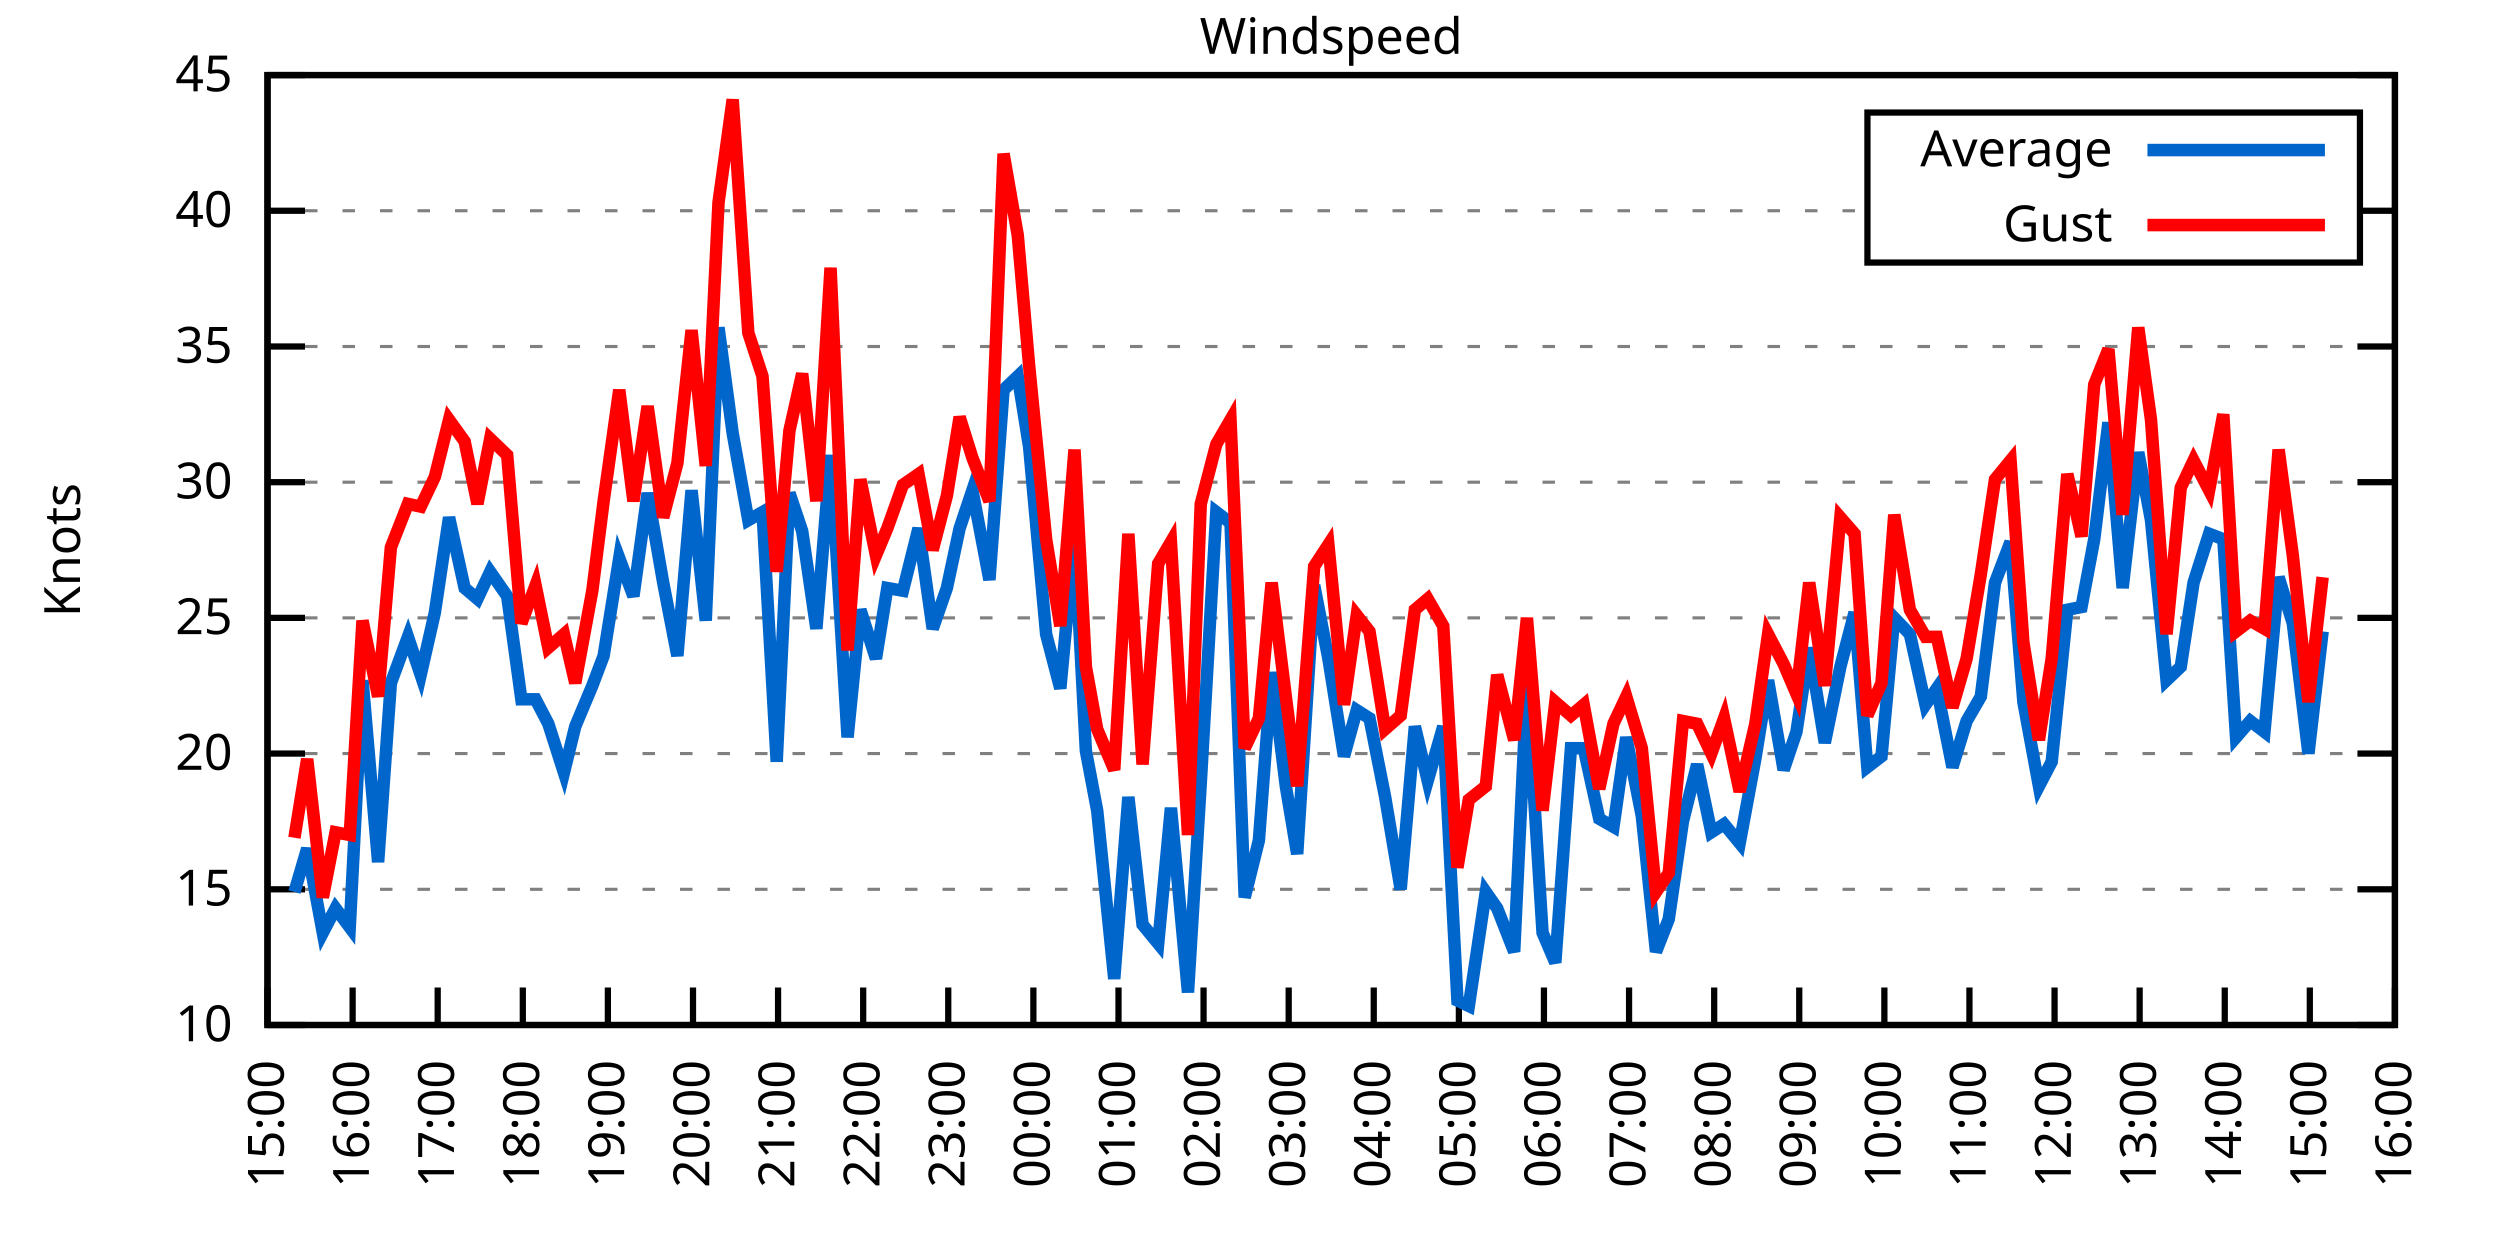
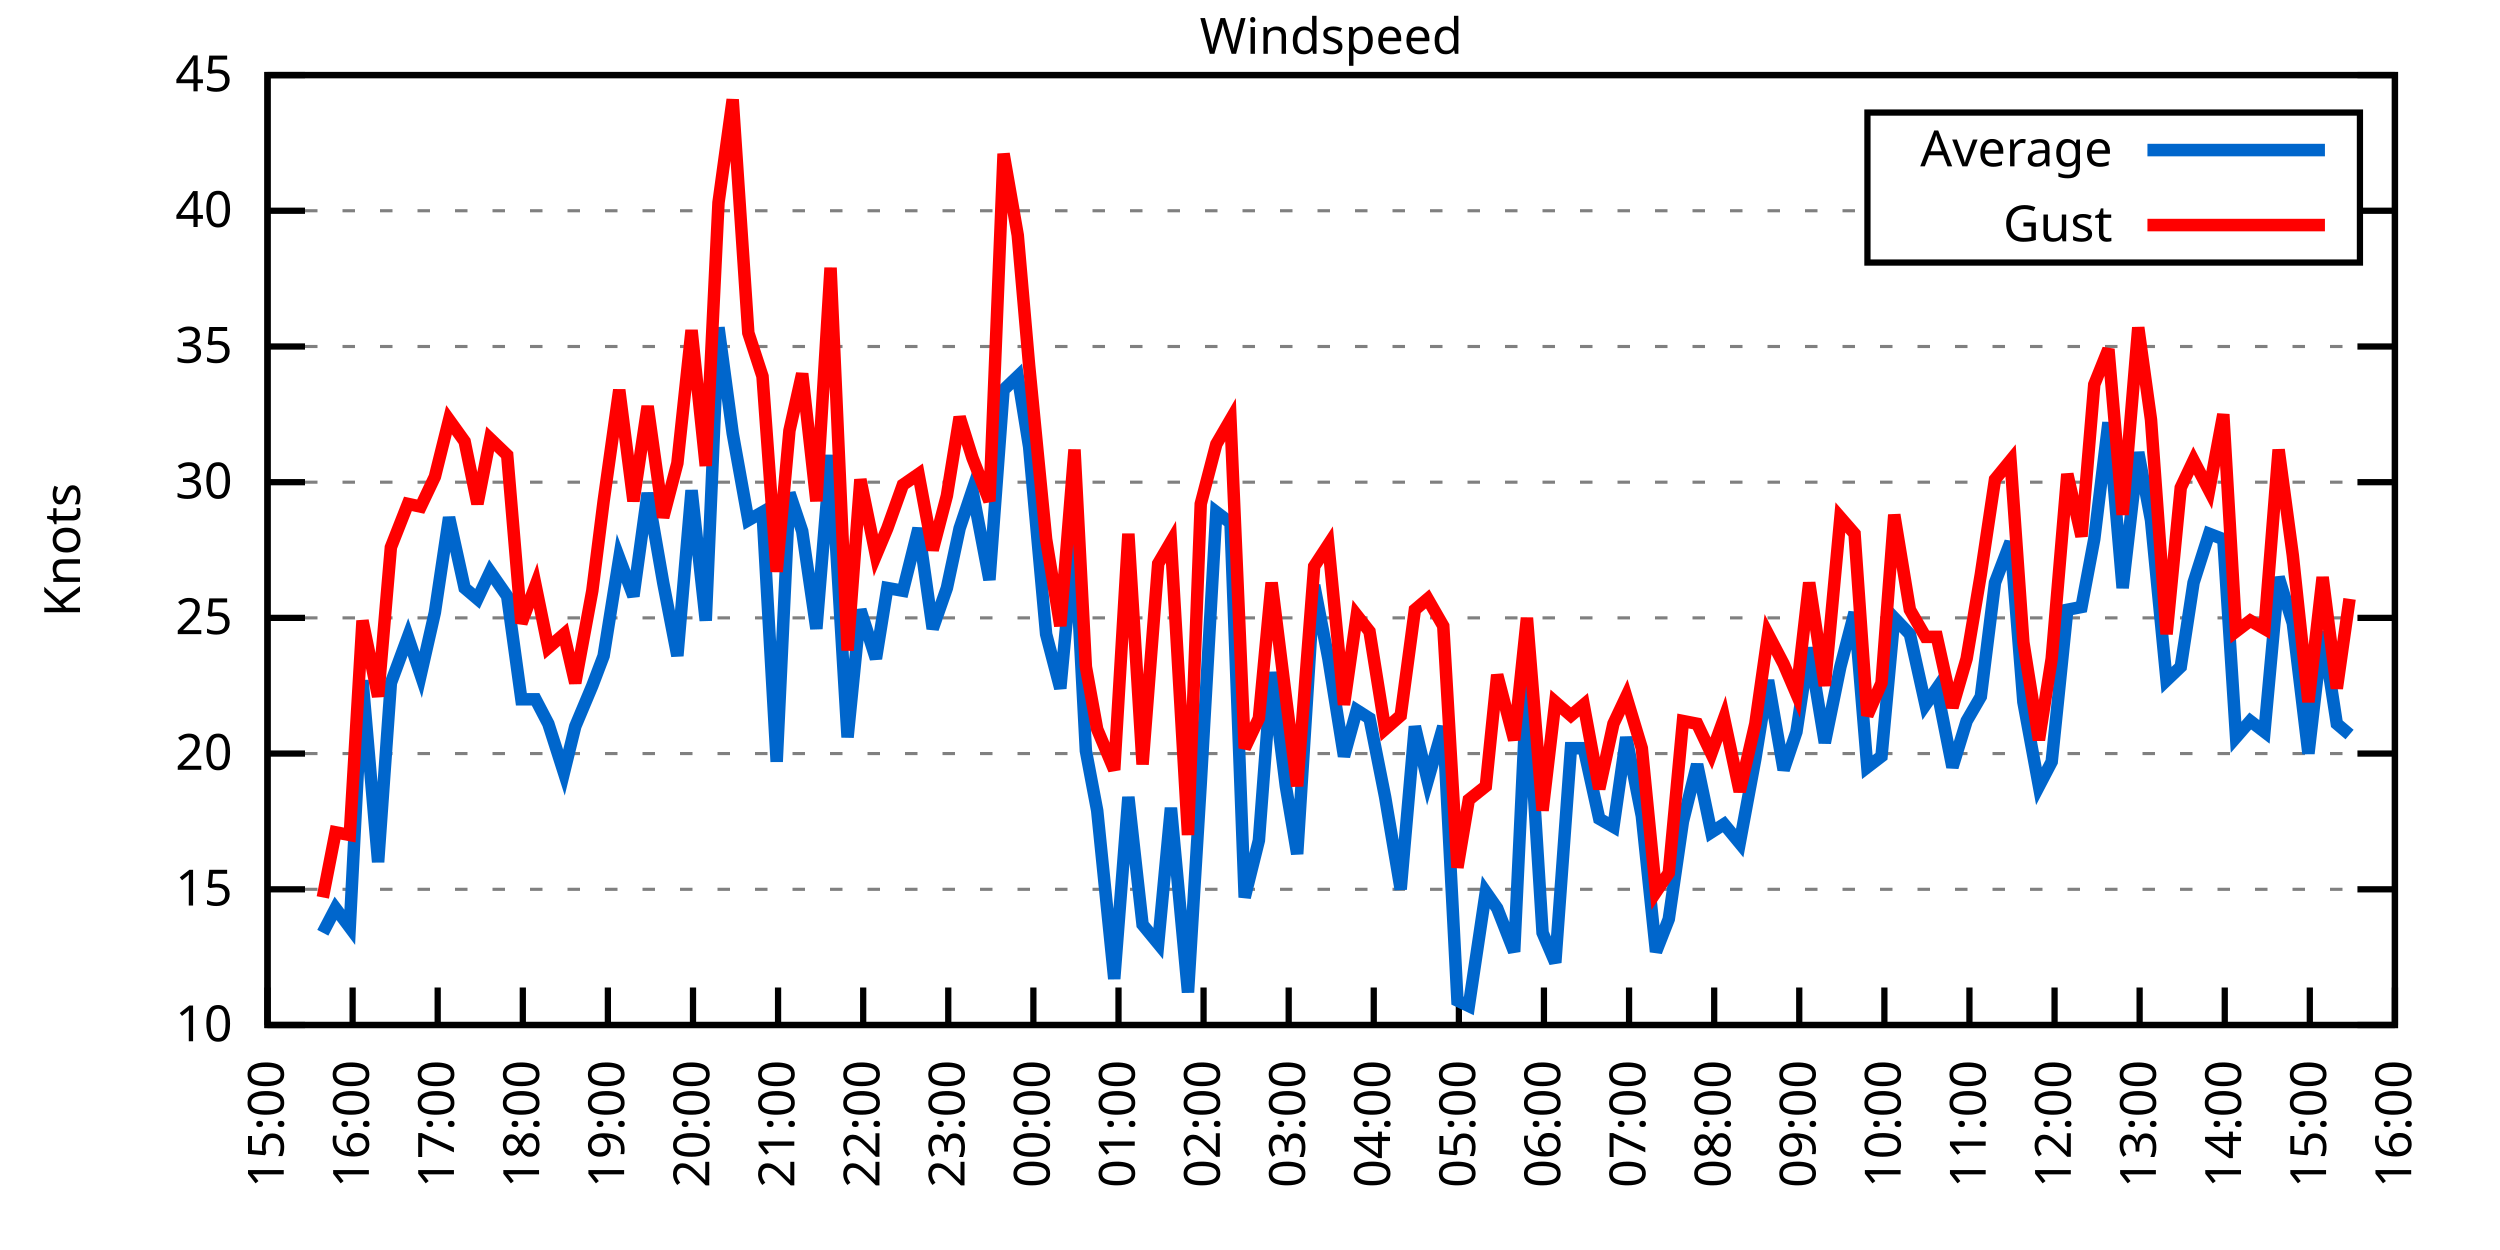
<svg xmlns="http://www.w3.org/2000/svg" xmlns:xlink="http://www.w3.org/1999/xlink" width="400" height="200" viewBox="0 0 400 200">
  <g id="gnuplot_canvas">
    <rect x="0" y="0" width="400" height="200" fill="none" />
    <defs>
      <circle id="gpDot" r="0.5" stroke-width="0.5" stroke="currentColor" />
      <path id="gpPt0" stroke-width="0.333" stroke="currentColor" d="M-1,0 h2 M0,-1 v2" />
      <path id="gpPt1" stroke-width="0.333" stroke="currentColor" d="M-1,-1 L1,1 M1,-1 L-1,1" />
      <path id="gpPt2" stroke-width="0.333" stroke="currentColor" d="M-1,0 L1,0 M0,-1 L0,1 M-1,-1 L1,1 M-1,1 L1,-1" />
      <rect id="gpPt3" stroke-width="0.333" stroke="currentColor" x="-1" y="-1" width="2" height="2" />
      <rect id="gpPt4" stroke-width="0.333" stroke="currentColor" fill="currentColor" x="-1" y="-1" width="2" height="2" />
      <circle id="gpPt5" stroke-width="0.333" stroke="currentColor" cx="0" cy="0" r="1" />
      <use xlink:href="#gpPt5" id="gpPt6" fill="currentColor" stroke="none" />
      <path id="gpPt7" stroke-width="0.333" stroke="currentColor" d="M0,-1.33 L-1.33,0.67 L1.33,0.67 z" />
      <use xlink:href="#gpPt7" id="gpPt8" fill="currentColor" stroke="none" />
      <use xlink:href="#gpPt7" id="gpPt9" stroke="currentColor" transform="rotate(180)" />
      <use xlink:href="#gpPt9" id="gpPt10" fill="currentColor" stroke="none" />
      <use xlink:href="#gpPt3" id="gpPt11" stroke="currentColor" transform="rotate(45)" />
      <use xlink:href="#gpPt11" id="gpPt12" fill="currentColor" stroke="none" />
      <path id="gpPt13" stroke-width="0.333" stroke="currentColor" d="M0,1.330 L1.265,0.411 L0.782,-1.067 L-0.782,-1.076 L-1.265,0.411 z" />
      <use xlink:href="#gpPt13" id="gpPt14" fill="currentColor" stroke="none" />
      <filter id="textbox" filterUnits="objectBoundingBox" x="0" y="0" height="1" width="1">
        <feFlood flood-color="white" flood-opacity="1" result="bgnd" />
        <feComposite in="SourceGraphic" in2="bgnd" operator="atop" />
      </filter>
      <filter id="greybox" filterUnits="objectBoundingBox" x="0" y="0" height="1" width="1">
        <feFlood flood-color="lightgrey" flood-opacity="1" result="grey" />
        <feComposite in="SourceGraphic" in2="grey" operator="atop" />
      </filter>
    </defs>
    <g fill="none" color="white" stroke="currentColor" stroke-width="1.00" stroke-linecap="butt" stroke-linejoin="miter">
</g>
    <g fill="none" color="black" stroke="currentColor" stroke-width="1.00" stroke-linecap="butt" stroke-linejoin="miter">
      <g stroke="none" shape-rendering="crispEdges">
        <polygon fill="rgb(255, 255, 255)" points="42.80,164.00 383.18,164.00 383.18,12.02 42.80,12.02 " />
      </g>
    </g>
    <g fill="none" color="black" stroke="currentColor" stroke-width="1.00" stroke-linecap="butt" stroke-linejoin="miter">
</g>
    <g fill="none" color="black" stroke="black" stroke-width="0.50" stroke-linecap="butt" stroke-linejoin="miter">
</g>
    <g fill="none" color="gray" stroke="currentColor" stroke-width="0.50" stroke-linecap="butt" stroke-linejoin="miter">
      <path stroke="gray" stroke-dasharray="2,4" class="gridline" d="M42.80,164.00 L383.19,164.00  " />
    </g>
    <g fill="none" color="gray" stroke="gray" stroke-width="1.00" stroke-linecap="butt" stroke-linejoin="miter">
</g>
    <g fill="none" color="black" stroke="currentColor" stroke-width="1.00" stroke-linecap="butt" stroke-linejoin="miter">
      <path stroke="black" d="M42.80,164.00 L48.80,164.00 M383.19,164.00 L377.19,164.00  " />
      <g transform="translate(37.20,166.60)" stroke="none" fill="black" font-family="Sans" font-size="8.00" text-anchor="end">
        <text>
          <tspan font-family="Sans"> 10</tspan>
        </text>
      </g>
    </g>
    <g fill="none" color="black" stroke="currentColor" stroke-width="1.00" stroke-linecap="butt" stroke-linejoin="miter">
</g>
    <g fill="none" color="black" stroke="black" stroke-width="0.50" stroke-linecap="butt" stroke-linejoin="miter">
</g>
    <g fill="none" color="gray" stroke="currentColor" stroke-width="0.50" stroke-linecap="butt" stroke-linejoin="miter">
      <path stroke="gray" stroke-dasharray="2,4" class="gridline" d="M42.80,142.29 L383.19,142.29  " />
    </g>
    <g fill="none" color="gray" stroke="gray" stroke-width="1.00" stroke-linecap="butt" stroke-linejoin="miter">
</g>
    <g fill="none" color="black" stroke="currentColor" stroke-width="1.00" stroke-linecap="butt" stroke-linejoin="miter">
      <path stroke="black" d="M42.80,142.29 L48.80,142.29 M383.19,142.29 L377.19,142.29  " />
      <g transform="translate(37.20,144.89)" stroke="none" fill="black" font-family="Sans" font-size="8.00" text-anchor="end">
        <text>
          <tspan font-family="Sans"> 15</tspan>
        </text>
      </g>
    </g>
    <g fill="none" color="black" stroke="currentColor" stroke-width="1.00" stroke-linecap="butt" stroke-linejoin="miter">
</g>
    <g fill="none" color="black" stroke="black" stroke-width="0.50" stroke-linecap="butt" stroke-linejoin="miter">
</g>
    <g fill="none" color="gray" stroke="currentColor" stroke-width="0.50" stroke-linecap="butt" stroke-linejoin="miter">
      <path stroke="gray" stroke-dasharray="2,4" class="gridline" d="M42.80,120.57 L383.19,120.57  " />
    </g>
    <g fill="none" color="gray" stroke="gray" stroke-width="1.00" stroke-linecap="butt" stroke-linejoin="miter">
</g>
    <g fill="none" color="black" stroke="currentColor" stroke-width="1.00" stroke-linecap="butt" stroke-linejoin="miter">
      <path stroke="black" d="M42.80,120.57 L48.80,120.57 M383.19,120.57 L377.19,120.57  " />
      <g transform="translate(37.20,123.17)" stroke="none" fill="black" font-family="Sans" font-size="8.00" text-anchor="end">
        <text>
          <tspan font-family="Sans"> 20</tspan>
        </text>
      </g>
    </g>
    <g fill="none" color="black" stroke="currentColor" stroke-width="1.00" stroke-linecap="butt" stroke-linejoin="miter">
</g>
    <g fill="none" color="black" stroke="black" stroke-width="0.50" stroke-linecap="butt" stroke-linejoin="miter">
</g>
    <g fill="none" color="gray" stroke="currentColor" stroke-width="0.50" stroke-linecap="butt" stroke-linejoin="miter">
      <path stroke="gray" stroke-dasharray="2,4" class="gridline" d="M42.80,98.86 L383.19,98.86  " />
    </g>
    <g fill="none" color="gray" stroke="gray" stroke-width="1.00" stroke-linecap="butt" stroke-linejoin="miter">
</g>
    <g fill="none" color="black" stroke="currentColor" stroke-width="1.00" stroke-linecap="butt" stroke-linejoin="miter">
      <path stroke="black" d="M42.80,98.86 L48.80,98.86 M383.19,98.86 L377.19,98.86  " />
      <g transform="translate(37.20,101.46)" stroke="none" fill="black" font-family="Sans" font-size="8.00" text-anchor="end">
        <text>
          <tspan font-family="Sans"> 25</tspan>
        </text>
      </g>
    </g>
    <g fill="none" color="black" stroke="currentColor" stroke-width="1.00" stroke-linecap="butt" stroke-linejoin="miter">
</g>
    <g fill="none" color="black" stroke="black" stroke-width="0.50" stroke-linecap="butt" stroke-linejoin="miter">
</g>
    <g fill="none" color="gray" stroke="currentColor" stroke-width="0.50" stroke-linecap="butt" stroke-linejoin="miter">
      <path stroke="gray" stroke-dasharray="2,4" class="gridline" d="M42.80,77.15 L383.19,77.15  " />
    </g>
    <g fill="none" color="gray" stroke="gray" stroke-width="1.00" stroke-linecap="butt" stroke-linejoin="miter">
</g>
    <g fill="none" color="black" stroke="currentColor" stroke-width="1.00" stroke-linecap="butt" stroke-linejoin="miter">
      <path stroke="black" d="M42.80,77.15 L48.80,77.15 M383.19,77.15 L377.19,77.15  " />
      <g transform="translate(37.20,79.75)" stroke="none" fill="black" font-family="Sans" font-size="8.00" text-anchor="end">
        <text>
          <tspan font-family="Sans"> 30</tspan>
        </text>
      </g>
    </g>
    <g fill="none" color="black" stroke="currentColor" stroke-width="1.00" stroke-linecap="butt" stroke-linejoin="miter">
</g>
    <g fill="none" color="black" stroke="black" stroke-width="0.50" stroke-linecap="butt" stroke-linejoin="miter">
</g>
    <g fill="none" color="gray" stroke="currentColor" stroke-width="0.50" stroke-linecap="butt" stroke-linejoin="miter">
      <path stroke="gray" stroke-dasharray="2,4" class="gridline" d="M42.80,55.44 L383.19,55.44  " />
    </g>
    <g fill="none" color="gray" stroke="gray" stroke-width="1.00" stroke-linecap="butt" stroke-linejoin="miter">
</g>
    <g fill="none" color="black" stroke="currentColor" stroke-width="1.00" stroke-linecap="butt" stroke-linejoin="miter">
      <path stroke="black" d="M42.80,55.44 L48.80,55.44 M383.19,55.44 L377.19,55.44  " />
      <g transform="translate(37.20,58.04)" stroke="none" fill="black" font-family="Sans" font-size="8.00" text-anchor="end">
        <text>
          <tspan font-family="Sans"> 35</tspan>
        </text>
      </g>
    </g>
    <g fill="none" color="black" stroke="currentColor" stroke-width="1.00" stroke-linecap="butt" stroke-linejoin="miter">
</g>
    <g fill="none" color="black" stroke="black" stroke-width="0.50" stroke-linecap="butt" stroke-linejoin="miter">
</g>
    <g fill="none" color="gray" stroke="currentColor" stroke-width="0.50" stroke-linecap="butt" stroke-linejoin="miter">
      <path stroke="gray" stroke-dasharray="2,4" class="gridline" d="M42.80,33.72 L298.79,33.72 M377.59,33.72 L383.19,33.72  " />
    </g>
    <g fill="none" color="gray" stroke="gray" stroke-width="1.00" stroke-linecap="butt" stroke-linejoin="miter">
</g>
    <g fill="none" color="black" stroke="currentColor" stroke-width="1.00" stroke-linecap="butt" stroke-linejoin="miter">
      <path stroke="black" d="M42.80,33.72 L48.80,33.72 M383.19,33.72 L377.19,33.72  " />
      <g transform="translate(37.20,36.32)" stroke="none" fill="black" font-family="Sans" font-size="8.00" text-anchor="end">
        <text>
          <tspan font-family="Sans"> 40</tspan>
        </text>
      </g>
    </g>
    <g fill="none" color="black" stroke="currentColor" stroke-width="1.00" stroke-linecap="butt" stroke-linejoin="miter">
</g>
    <g fill="none" color="black" stroke="black" stroke-width="0.50" stroke-linecap="butt" stroke-linejoin="miter">
</g>
    <g fill="none" color="gray" stroke="currentColor" stroke-width="0.50" stroke-linecap="butt" stroke-linejoin="miter">
      <path stroke="gray" stroke-dasharray="2,4" class="gridline" d="M42.80,12.01 L383.19,12.01  " />
    </g>
    <g fill="none" color="gray" stroke="gray" stroke-width="1.00" stroke-linecap="butt" stroke-linejoin="miter">
</g>
    <g fill="none" color="black" stroke="currentColor" stroke-width="1.00" stroke-linecap="butt" stroke-linejoin="miter">
      <path stroke="black" d="M42.80,12.01 L48.80,12.01 M383.19,12.01 L377.19,12.01  " />
      <g transform="translate(37.20,14.61)" stroke="none" fill="black" font-family="Sans" font-size="8.00" text-anchor="end">
        <text>
          <tspan font-family="Sans"> 45</tspan>
        </text>
      </g>
    </g>
    <g fill="none" color="black" stroke="currentColor" stroke-width="1.00" stroke-linecap="butt" stroke-linejoin="miter">
      <path stroke="black" d="M42.80,164.00 L42.80,158.00  " />
      <g transform="translate(45.40,169.60) rotate(270.00)" stroke="none" fill="black" font-family="Sans" font-size="8.00" text-anchor="end">
        <text>
          <tspan font-family="Sans">15:00</tspan>
        </text>
      </g>
    </g>
    <g fill="none" color="black" stroke="currentColor" stroke-width="1.00" stroke-linecap="butt" stroke-linejoin="miter">
      <path stroke="black" d="M56.42,164.00 L56.42,158.00  " />
      <g transform="translate(59.02,169.60) rotate(270.00)" stroke="none" fill="black" font-family="Sans" font-size="8.00" text-anchor="end">
        <text>
          <tspan font-family="Sans">16:00</tspan>
        </text>
      </g>
    </g>
    <g fill="none" color="black" stroke="currentColor" stroke-width="1.00" stroke-linecap="butt" stroke-linejoin="miter">
      <path stroke="black" d="M70.03,164.00 L70.03,158.00  " />
      <g transform="translate(72.63,169.60) rotate(270.00)" stroke="none" fill="black" font-family="Sans" font-size="8.00" text-anchor="end">
        <text>
          <tspan font-family="Sans">17:00</tspan>
        </text>
      </g>
    </g>
    <g fill="none" color="black" stroke="currentColor" stroke-width="1.00" stroke-linecap="butt" stroke-linejoin="miter">
      <path stroke="black" d="M83.65,164.00 L83.65,158.00  " />
      <g transform="translate(86.25,169.60) rotate(270.00)" stroke="none" fill="black" font-family="Sans" font-size="8.00" text-anchor="end">
        <text>
          <tspan font-family="Sans">18:00</tspan>
        </text>
      </g>
    </g>
    <g fill="none" color="black" stroke="currentColor" stroke-width="1.00" stroke-linecap="butt" stroke-linejoin="miter">
      <path stroke="black" d="M97.26,164.00 L97.26,158.00  " />
      <g transform="translate(99.86,169.60) rotate(270.00)" stroke="none" fill="black" font-family="Sans" font-size="8.00" text-anchor="end">
        <text>
          <tspan font-family="Sans">19:00</tspan>
        </text>
      </g>
    </g>
    <g fill="none" color="black" stroke="currentColor" stroke-width="1.00" stroke-linecap="butt" stroke-linejoin="miter">
      <path stroke="black" d="M110.88,164.00 L110.88,158.00  " />
      <g transform="translate(113.48,169.60) rotate(270.00)" stroke="none" fill="black" font-family="Sans" font-size="8.00" text-anchor="end">
        <text>
          <tspan font-family="Sans">20:00</tspan>
        </text>
      </g>
    </g>
    <g fill="none" color="black" stroke="currentColor" stroke-width="1.00" stroke-linecap="butt" stroke-linejoin="miter">
      <path stroke="black" d="M124.49,164.00 L124.49,158.00  " />
      <g transform="translate(127.09,169.60) rotate(270.00)" stroke="none" fill="black" font-family="Sans" font-size="8.00" text-anchor="end">
        <text>
          <tspan font-family="Sans">21:00</tspan>
        </text>
      </g>
    </g>
    <g fill="none" color="black" stroke="currentColor" stroke-width="1.00" stroke-linecap="butt" stroke-linejoin="miter">
      <path stroke="black" d="M138.11,164.00 L138.11,158.00  " />
      <g transform="translate(140.71,169.60) rotate(270.00)" stroke="none" fill="black" font-family="Sans" font-size="8.00" text-anchor="end">
        <text>
          <tspan font-family="Sans">22:00</tspan>
        </text>
      </g>
    </g>
    <g fill="none" color="black" stroke="currentColor" stroke-width="1.00" stroke-linecap="butt" stroke-linejoin="miter">
      <path stroke="black" d="M151.72,164.00 L151.72,158.00  " />
      <g transform="translate(154.32,169.60) rotate(270.00)" stroke="none" fill="black" font-family="Sans" font-size="8.00" text-anchor="end">
        <text>
          <tspan font-family="Sans">23:00</tspan>
        </text>
      </g>
    </g>
    <g fill="none" color="black" stroke="currentColor" stroke-width="1.00" stroke-linecap="butt" stroke-linejoin="miter">
      <path stroke="black" d="M165.34,164.00 L165.34,158.00  " />
      <g transform="translate(167.94,169.60) rotate(270.00)" stroke="none" fill="black" font-family="Sans" font-size="8.00" text-anchor="end">
        <text>
          <tspan font-family="Sans">00:00</tspan>
        </text>
      </g>
    </g>
    <g fill="none" color="black" stroke="currentColor" stroke-width="1.00" stroke-linecap="butt" stroke-linejoin="miter">
      <path stroke="black" d="M178.96,164.00 L178.96,158.00  " />
      <g transform="translate(181.56,169.60) rotate(270.00)" stroke="none" fill="black" font-family="Sans" font-size="8.00" text-anchor="end">
        <text>
          <tspan font-family="Sans">01:00</tspan>
        </text>
      </g>
    </g>
    <g fill="none" color="black" stroke="currentColor" stroke-width="1.00" stroke-linecap="butt" stroke-linejoin="miter">
      <path stroke="black" d="M192.57,164.00 L192.57,158.00  " />
      <g transform="translate(195.17,169.60) rotate(270.00)" stroke="none" fill="black" font-family="Sans" font-size="8.00" text-anchor="end">
        <text>
          <tspan font-family="Sans">02:00</tspan>
        </text>
      </g>
    </g>
    <g fill="none" color="black" stroke="currentColor" stroke-width="1.00" stroke-linecap="butt" stroke-linejoin="miter">
      <path stroke="black" d="M206.19,164.00 L206.19,158.00  " />
      <g transform="translate(208.79,169.60) rotate(270.00)" stroke="none" fill="black" font-family="Sans" font-size="8.00" text-anchor="end">
        <text>
          <tspan font-family="Sans">03:00</tspan>
        </text>
      </g>
    </g>
    <g fill="none" color="black" stroke="currentColor" stroke-width="1.00" stroke-linecap="butt" stroke-linejoin="miter">
      <path stroke="black" d="M219.80,164.00 L219.80,158.00  " />
      <g transform="translate(222.40,169.60) rotate(270.00)" stroke="none" fill="black" font-family="Sans" font-size="8.00" text-anchor="end">
        <text>
          <tspan font-family="Sans">04:00</tspan>
        </text>
      </g>
    </g>
    <g fill="none" color="black" stroke="currentColor" stroke-width="1.00" stroke-linecap="butt" stroke-linejoin="miter">
      <path stroke="black" d="M233.42,164.00 L233.42,158.00  " />
      <g transform="translate(236.02,169.60) rotate(270.00)" stroke="none" fill="black" font-family="Sans" font-size="8.00" text-anchor="end">
        <text>
          <tspan font-family="Sans">05:00</tspan>
        </text>
      </g>
    </g>
    <g fill="none" color="black" stroke="currentColor" stroke-width="1.00" stroke-linecap="butt" stroke-linejoin="miter">
      <path stroke="black" d="M247.03,164.00 L247.03,158.00  " />
      <g transform="translate(249.63,169.60) rotate(270.00)" stroke="none" fill="black" font-family="Sans" font-size="8.00" text-anchor="end">
        <text>
          <tspan font-family="Sans">06:00</tspan>
        </text>
      </g>
    </g>
    <g fill="none" color="black" stroke="currentColor" stroke-width="1.00" stroke-linecap="butt" stroke-linejoin="miter">
      <path stroke="black" d="M260.65,164.00 L260.65,158.00  " />
      <g transform="translate(263.25,169.60) rotate(270.00)" stroke="none" fill="black" font-family="Sans" font-size="8.00" text-anchor="end">
        <text>
          <tspan font-family="Sans">07:00</tspan>
        </text>
      </g>
    </g>
    <g fill="none" color="black" stroke="currentColor" stroke-width="1.00" stroke-linecap="butt" stroke-linejoin="miter">
      <path stroke="black" d="M274.27,164.00 L274.27,158.00  " />
      <g transform="translate(276.87,169.60) rotate(270.00)" stroke="none" fill="black" font-family="Sans" font-size="8.00" text-anchor="end">
        <text>
          <tspan font-family="Sans">08:00</tspan>
        </text>
      </g>
    </g>
    <g fill="none" color="black" stroke="currentColor" stroke-width="1.00" stroke-linecap="butt" stroke-linejoin="miter">
      <path stroke="black" d="M287.88,164.00 L287.88,158.00  " />
      <g transform="translate(290.48,169.60) rotate(270.00)" stroke="none" fill="black" font-family="Sans" font-size="8.00" text-anchor="end">
        <text>
          <tspan font-family="Sans">09:00</tspan>
        </text>
      </g>
    </g>
    <g fill="none" color="black" stroke="currentColor" stroke-width="1.00" stroke-linecap="butt" stroke-linejoin="miter">
      <path stroke="black" d="M301.50,164.00 L301.50,158.00  " />
      <g transform="translate(304.10,169.60) rotate(270.00)" stroke="none" fill="black" font-family="Sans" font-size="8.00" text-anchor="end">
        <text>
          <tspan font-family="Sans">10:00</tspan>
        </text>
      </g>
    </g>
    <g fill="none" color="black" stroke="currentColor" stroke-width="1.00" stroke-linecap="butt" stroke-linejoin="miter">
      <path stroke="black" d="M315.11,164.00 L315.11,158.00  " />
      <g transform="translate(317.71,169.60) rotate(270.00)" stroke="none" fill="black" font-family="Sans" font-size="8.00" text-anchor="end">
        <text>
          <tspan font-family="Sans">11:00</tspan>
        </text>
      </g>
    </g>
    <g fill="none" color="black" stroke="currentColor" stroke-width="1.00" stroke-linecap="butt" stroke-linejoin="miter">
      <path stroke="black" d="M328.73,164.00 L328.73,158.00  " />
      <g transform="translate(331.33,169.60) rotate(270.00)" stroke="none" fill="black" font-family="Sans" font-size="8.00" text-anchor="end">
        <text>
          <tspan font-family="Sans">12:00</tspan>
        </text>
      </g>
    </g>
    <g fill="none" color="black" stroke="currentColor" stroke-width="1.00" stroke-linecap="butt" stroke-linejoin="miter">
      <path stroke="black" d="M342.34,164.00 L342.34,158.00  " />
      <g transform="translate(344.94,169.60) rotate(270.00)" stroke="none" fill="black" font-family="Sans" font-size="8.00" text-anchor="end">
        <text>
          <tspan font-family="Sans">13:00</tspan>
        </text>
      </g>
    </g>
    <g fill="none" color="black" stroke="currentColor" stroke-width="1.00" stroke-linecap="butt" stroke-linejoin="miter">
      <path stroke="black" d="M355.96,164.00 L355.96,158.00  " />
      <g transform="translate(358.56,169.60) rotate(270.00)" stroke="none" fill="black" font-family="Sans" font-size="8.00" text-anchor="end">
        <text>
          <tspan font-family="Sans">14:00</tspan>
        </text>
      </g>
    </g>
    <g fill="none" color="black" stroke="currentColor" stroke-width="1.00" stroke-linecap="butt" stroke-linejoin="miter">
      <path stroke="black" d="M369.57,164.00 L369.57,158.00  " />
      <g transform="translate(372.17,169.60) rotate(270.00)" stroke="none" fill="black" font-family="Sans" font-size="8.00" text-anchor="end">
        <text>
          <tspan font-family="Sans">15:00</tspan>
        </text>
      </g>
    </g>
    <g fill="none" color="black" stroke="currentColor" stroke-width="1.00" stroke-linecap="butt" stroke-linejoin="miter">
      <path stroke="black" d="M383.19,164.00 L383.19,158.00  " />
      <g transform="translate(385.79,169.60) rotate(270.00)" stroke="none" fill="black" font-family="Sans" font-size="8.00" text-anchor="end">
        <text>
          <tspan font-family="Sans">16:00</tspan>
        </text>
      </g>
    </g>
    <g fill="none" color="black" stroke="currentColor" stroke-width="1.00" stroke-linecap="butt" stroke-linejoin="miter">
</g>
    <g fill="none" color="black" stroke="currentColor" stroke-width="1.00" stroke-linecap="butt" stroke-linejoin="miter">
      <path stroke="black" d="M42.80,12.01 L42.80,164.00 L383.19,164.00 L383.19,12.01 L42.80,12.01 Z  " />
    </g>
    <g fill="none" color="black" stroke="currentColor" stroke-width="1.00" stroke-linecap="butt" stroke-linejoin="miter">
</g>
    <g fill="none" color="black" stroke="currentColor" stroke-width="1.00" stroke-linecap="butt" stroke-linejoin="miter">
      <path stroke="black" d="M298.79,42.01 L298.79,18.01 L377.59,18.01 L377.59,42.01 L298.79,42.01 Z  " />
    </g>
    <g id="Windspeed_plot_1">
      <g fill="none" color="white" stroke="black" stroke-width="2.00" stroke-linecap="butt" stroke-linejoin="miter">
</g>
      <g fill="none" color="black" stroke="currentColor" stroke-width="2.00" stroke-linecap="butt" stroke-linejoin="miter">
        <g transform="translate(337.99,26.61)" stroke="none" fill="black" font-family="Sans" font-size="8.00" text-anchor="end">
          <text>
            <tspan font-family="Sans">Average</tspan>
          </text>
        </g>
      </g>
      <g fill="none" color="black" stroke="currentColor" stroke-width="2.00" stroke-linecap="butt" stroke-linejoin="miter">
-         <path stroke="rgb(  0, 102, 204)" d="M343.59,24.01 L371.99,24.01 M47.11,142.72 L49.15,135.77 L51.65,149.24 L53.69,145.33 L55.96,148.37 L58.00,108.85   L60.50,137.94 L62.54,109.28 L65.27,101.90 L67.31,107.98 L69.58,97.99 L71.85,82.79 L74.34,94.08 L76.39,95.82   L78.43,91.48 L81.15,95.39 L83.42,111.89 L85.69,111.89 L87.73,115.80 L90.23,123.61 L92.04,116.23 L94.77,109.72   L96.58,104.94 L99.08,89.31 L101.35,95.39 L103.62,78.89 L106.11,93.22 L108.38,104.94 L110.65,78.45 L112.92,99.30   L114.96,52.40 L117.23,69.33 L119.73,83.23 L122.00,81.93 L124.27,121.88 L126.31,78.89 L128.35,84.97 L130.62,100.60   L132.89,72.81 L135.61,117.97 L137.66,97.56 L140.15,105.38 L141.97,94.08 L144.46,94.52 L146.96,84.53 L149.23,100.60   L151.50,94.08 L153.54,84.53 L155.58,78.45 L158.31,92.78 L160.57,62.38 L162.84,60.21 L164.66,71.50 L167.38,101.47   L169.65,110.15 L171.92,85.83 L173.74,120.14 L175.55,129.69 L178.28,156.62 L180.54,127.52 L182.81,147.93 L185.31,150.97   L187.35,129.26 L190.08,158.79 L192.12,125.35 L194.61,81.93 L196.88,83.66 L199.15,143.59 L201.42,134.47 L203.46,107.55   L205.73,125.79 L207.55,136.64 L210.27,93.65 L212.54,105.38 L215.04,121.01 L217.08,113.63 L219.12,114.93 L221.62,127.52   L224.11,142.29 L226.38,116.23 L228.43,124.92 L230.92,116.23 L233.19,160.09 L235.01,160.96 L237.73,142.72 L239.55,145.33   L242.27,152.28 L244.31,109.28 L246.81,149.24 L248.85,154.01 L251.35,119.71 L253.39,119.71 L255.88,131.00 L258.15,132.30   L260.20,117.97 L262.69,130.56 L264.96,152.28 L267.00,147.06 L269.27,131.43 L271.54,122.31 L273.81,133.17 L275.85,131.86   L278.35,134.90 L280.85,121.44 L282.89,108.85 L285.38,123.18 L287.43,117.10 L289.47,103.64 L291.97,118.84 L294.46,106.68   L296.73,97.99 L298.77,122.75 L301.04,121.01 L303.08,98.86 L305.58,101.47 L308.08,112.76 L309.89,110.15 L312.39,122.75   L314.66,115.36 L316.93,111.45 L319.20,93.22 L321.69,86.70 L323.74,112.32 L326.23,125.79 L328.27,121.88 L330.77,97.56   L333.04,97.12 L335.08,86.27 L337.35,67.59 L339.62,94.08 L342.12,72.37 L344.16,83.23 L346.65,108.85 L348.92,106.68   L350.97,93.22 L353.46,85.40 L355.73,86.27 L357.77,117.97 L360.04,115.36 L362.31,117.10 L364.58,92.35 L366.85,99.73   L369.35,120.57 L371.62,101.03  " />
+         <path stroke="rgb(  0, 102, 204)" d="M343.59,24.01 L371.99,24.01 M51.65,149.24 L53.69,145.33 L55.96,148.37 L58.00,108.85 L60.50,137.94 L62.54,109.28   L65.27,101.90 L67.31,107.98 L69.58,97.99 L71.85,82.79 L74.34,94.08 L76.39,95.82 L78.43,91.48 L81.15,95.39   L83.42,111.89 L85.69,111.89 L87.73,115.80 L90.23,123.61 L92.04,116.23 L94.77,109.72 L96.58,104.94 L99.08,89.31   L101.35,95.39 L103.62,78.89 L106.11,93.22 L108.38,104.94 L110.65,78.45 L112.92,99.30 L114.96,52.40 L117.23,69.33   L119.73,83.23 L122.00,81.93 L124.27,121.88 L126.31,78.89 L128.35,84.97 L130.62,100.60 L132.89,72.81 L135.61,117.97   L137.66,97.56 L140.15,105.38 L141.97,94.08 L144.46,94.52 L146.96,84.53 L149.23,100.60 L151.50,94.08 L153.54,84.53   L155.58,78.45 L158.31,92.78 L160.57,62.38 L162.84,60.21 L164.66,71.50 L167.38,101.47 L169.65,110.15 L171.92,85.83   L173.74,120.14 L175.55,129.69 L178.28,156.62 L180.54,127.52 L182.81,147.93 L185.31,150.97 L187.35,129.26 L190.08,158.79   L192.12,125.35 L194.61,81.93 L196.88,83.66 L199.15,143.59 L201.42,134.47 L203.46,107.55 L205.73,125.79 L207.55,136.64   L210.27,93.65 L212.54,105.38 L215.04,121.01 L217.08,113.63 L219.12,114.93 L221.62,127.52 L224.11,142.29 L226.38,116.23   L228.43,124.92 L230.92,116.23 L233.19,160.09 L235.01,160.96 L237.73,142.72 L239.55,145.33 L242.27,152.28 L244.31,109.28   L246.81,149.24 L248.85,154.01 L251.35,119.71 L253.39,119.71 L255.88,131.00 L258.15,132.30 L260.20,117.97 L262.69,130.56   L264.96,152.28 L267.00,147.06 L269.27,131.43 L271.54,122.31 L273.81,133.17 L275.85,131.86 L278.35,134.90 L280.85,121.44   L282.89,108.85 L285.38,123.18 L287.43,117.10 L289.47,103.64 L291.97,118.84 L294.46,106.68 L296.73,97.99 L298.77,122.75   L301.04,121.01 L303.08,98.86 L305.58,101.47 L308.08,112.76 L309.89,110.15 L312.39,122.75 L314.66,115.36 L316.93,111.45   L319.20,93.22 L321.69,86.70 L323.74,112.32 L326.23,125.79 L328.27,121.88 L330.77,97.56 L333.04,97.12 L335.08,86.27   L337.35,67.59 L339.62,94.08 L342.12,72.37 L344.16,83.23 L346.65,108.85 L348.92,106.68 L350.97,93.22 L353.46,85.40   L355.73,86.27 L357.77,117.97 L360.04,115.36 L362.31,117.10 L364.58,92.35 L366.85,99.73 L369.35,120.57 L371.62,101.03   L373.89,115.80 L375.93,117.53  " />
      </g>
    </g>
    <g id="Windspeed_plot_2">
      <g fill="none" color="black" stroke="currentColor" stroke-width="2.00" stroke-linecap="butt" stroke-linejoin="miter">
        <g transform="translate(337.99,38.61)" stroke="none" fill="black" font-family="Sans" font-size="8.00" text-anchor="end">
          <text>
            <tspan font-family="Sans">Gust</tspan>
          </text>
        </g>
      </g>
      <g fill="none" color="black" stroke="currentColor" stroke-width="2.00" stroke-linecap="butt" stroke-linejoin="miter">
-         <path stroke="rgb(255,   0,   0)" d="M343.59,36.01 L371.99,36.01 M47.11,134.04 L49.15,121.44 L51.65,143.59 L53.69,133.17 L55.96,133.60 L58.00,99.30   L60.50,111.45 L62.54,87.57 L65.27,80.62 L67.31,81.06 L69.58,76.28 L71.85,67.16 L74.34,70.63 L76.39,80.62   L78.43,70.20 L81.15,72.81 L83.42,99.73 L85.69,93.65 L87.73,103.64 L90.23,101.47 L92.04,109.28 L94.77,94.52   L96.58,80.19 L99.08,62.38 L101.35,80.19 L103.62,64.99 L106.11,82.79 L108.38,74.11 L110.65,52.83 L112.92,74.54   L114.96,32.42 L117.23,15.92 L119.73,53.26 L122.00,60.21 L124.27,91.48 L126.31,68.90 L128.35,59.78 L130.62,80.19   L132.89,42.84 L135.61,104.07 L137.66,76.71 L140.15,88.87 L141.97,84.53 L144.46,77.58 L146.96,75.85 L149.23,88.00   L151.50,79.32 L153.54,66.73 L155.58,73.24 L158.31,80.19 L160.57,24.60 L162.84,37.63 L164.66,58.48 L167.38,86.27   L169.65,100.16 L171.92,71.94 L173.74,106.68 L175.55,116.67 L178.28,123.18 L180.54,85.40 L182.81,122.31 L185.31,90.18   L187.35,86.70 L190.08,133.60 L192.12,80.62 L194.61,71.07 L196.88,67.16 L199.15,119.71 L201.42,114.93 L203.46,93.22   L205.73,111.45 L207.55,125.79 L210.27,90.61 L212.54,87.14 L215.04,112.76 L217.08,98.43 L219.12,101.03 L221.62,116.67   L224.11,114.49 L226.38,97.56 L228.43,95.82 L230.92,100.16 L233.19,138.81 L235.01,127.96 L237.73,125.79 L239.55,107.98   L242.27,118.40 L244.31,98.86 L246.81,129.69 L248.85,112.32 L251.35,114.49 L253.39,112.76 L255.88,126.22 L258.15,115.80   L260.20,111.45 L262.69,119.71 L264.96,142.72 L267.00,139.68 L269.27,115.36 L271.54,115.80 L273.81,120.57 L275.85,114.93   L278.35,126.65 L280.85,115.80 L282.89,101.47 L285.38,106.24 L287.43,111.02 L289.47,93.22 L291.97,109.72 L294.46,82.79   L296.73,85.40 L298.77,114.49 L301.04,109.28 L303.08,82.36 L305.58,97.56 L308.08,101.90 L309.89,101.90 L312.39,113.19   L314.66,105.38 L316.93,91.91 L319.20,76.71 L321.69,73.67 L323.74,102.77 L326.23,118.40 L328.27,105.38 L330.77,75.85   L333.04,85.83 L335.08,61.52 L337.35,55.87 L339.62,82.36 L342.12,52.40 L344.16,67.16 L346.65,101.47 L348.92,78.02   L350.97,73.67 L353.46,78.45 L355.73,66.29 L357.77,101.03 L360.04,99.30 L362.31,100.60 L364.58,71.94 L366.85,88.87   L369.35,112.32 L371.62,92.35  " />
+         <path stroke="rgb(255,   0,   0)" d="M343.59,36.01 L371.99,36.01 M51.65,143.59 L53.69,133.17 L55.96,133.60 L58.00,99.30 L60.50,111.45 L62.54,87.57   L65.27,80.62 L67.31,81.06 L69.58,76.28 L71.85,67.16 L74.34,70.63 L76.39,80.62 L78.43,70.20 L81.15,72.81   L83.42,99.73 L85.69,93.65 L87.73,103.64 L90.23,101.47 L92.04,109.28 L94.77,94.52 L96.58,80.19 L99.08,62.38   L101.35,80.19 L103.62,64.99 L106.11,82.79 L108.38,74.11 L110.65,52.83 L112.92,74.54 L114.96,32.42 L117.23,15.92   L119.73,53.26 L122.00,60.21 L124.27,91.48 L126.31,68.90 L128.35,59.78 L130.62,80.19 L132.89,42.84 L135.61,104.07   L137.66,76.71 L140.15,88.87 L141.97,84.53 L144.46,77.58 L146.96,75.85 L149.23,88.00 L151.50,79.32 L153.54,66.73   L155.58,73.24 L158.31,80.19 L160.57,24.60 L162.84,37.63 L164.66,58.48 L167.38,86.27 L169.65,100.16 L171.92,71.94   L173.74,106.68 L175.55,116.67 L178.28,123.18 L180.54,85.40 L182.81,122.31 L185.31,90.18 L187.35,86.70 L190.08,133.60   L192.12,80.62 L194.61,71.07 L196.88,67.16 L199.15,119.71 L201.42,114.93 L203.46,93.22 L205.73,111.45 L207.55,125.79   L210.27,90.61 L212.54,87.14 L215.04,112.76 L217.08,98.43 L219.12,101.03 L221.62,116.67 L224.11,114.49 L226.38,97.56   L228.43,95.82 L230.92,100.16 L233.19,138.81 L235.01,127.96 L237.73,125.79 L239.55,107.98 L242.27,118.40 L244.31,98.86   L246.81,129.69 L248.85,112.32 L251.35,114.49 L253.39,112.76 L255.88,126.22 L258.15,115.80 L260.20,111.45 L262.69,119.71   L264.96,142.72 L267.00,139.68 L269.27,115.36 L271.54,115.80 L273.81,120.57 L275.85,114.93 L278.35,126.65 L280.85,115.80   L282.89,101.47 L285.38,106.24 L287.43,111.02 L289.47,93.22 L291.97,109.72 L294.46,82.79 L296.73,85.40 L298.77,114.49   L301.04,109.28 L303.08,82.36 L305.58,97.56 L308.08,101.90 L309.89,101.90 L312.39,113.19 L314.66,105.38 L316.93,91.91   L319.20,76.71 L321.69,73.67 L323.74,102.77 L326.23,118.40 L328.27,105.38 L330.77,75.85 L333.04,85.83 L335.08,61.52   L337.35,55.87 L339.62,82.36 L342.12,52.40 L344.16,67.16 L346.65,101.47 L348.92,78.02 L350.97,73.67 L353.46,78.45   L355.73,66.29 L357.77,101.03 L360.04,99.30 L362.31,100.60 L364.58,71.94 L366.85,88.87 L369.35,112.32 L371.62,92.35   L373.89,110.15 L375.93,95.82  " />
      </g>
    </g>
    <g fill="none" color="black" stroke="currentColor" stroke-width="2.00" stroke-linecap="butt" stroke-linejoin="miter">
</g>
    <g fill="none" color="black" stroke="black" stroke-width="1.00" stroke-linecap="butt" stroke-linejoin="miter">
</g>
    <g fill="none" color="black" stroke="currentColor" stroke-width="1.00" stroke-linecap="butt" stroke-linejoin="miter">
      <path stroke="black" d="M42.80,12.01 L42.80,164.00 L383.19,164.00 L383.19,12.01 L42.80,12.01 Z  " />
      <g transform="translate(12.80,88.01) rotate(270.00)" stroke="none" fill="black" font-family="Sans" font-size="8.00" text-anchor="middle">
        <text>
          <tspan font-family="Sans">Knots</tspan>
        </text>
      </g>
    </g>
    <g fill="none" color="black" stroke="currentColor" stroke-width="1.00" stroke-linecap="butt" stroke-linejoin="miter">
</g>
    <g fill="none" color="black" stroke="currentColor" stroke-width="1.00" stroke-linecap="butt" stroke-linejoin="miter">
      <g transform="translate(212.99,8.61)" stroke="none" fill="black" font-family="Sans" font-size="8.00" text-anchor="middle">
        <text>
          <tspan font-family="Sans">Windspeed</tspan>
        </text>
      </g>
    </g>
    <g fill="none" color="black" stroke="currentColor" stroke-width="1.00" stroke-linecap="butt" stroke-linejoin="miter">
</g>
  </g>
</svg>
